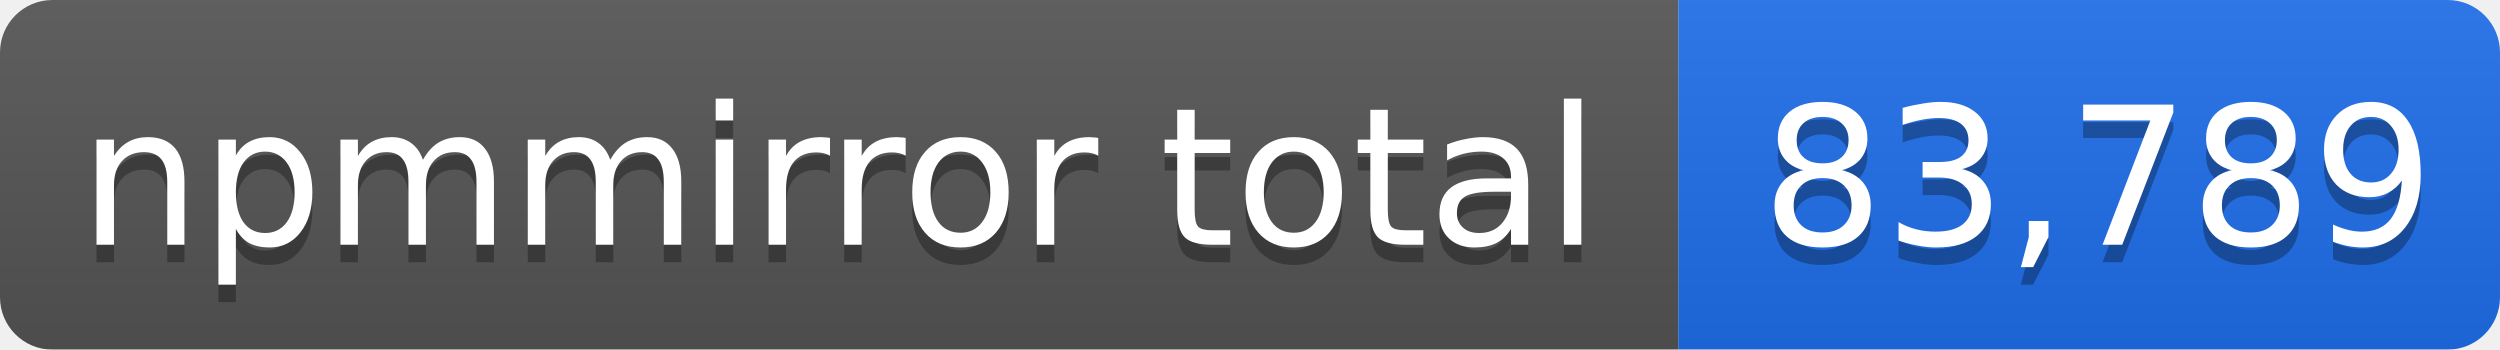
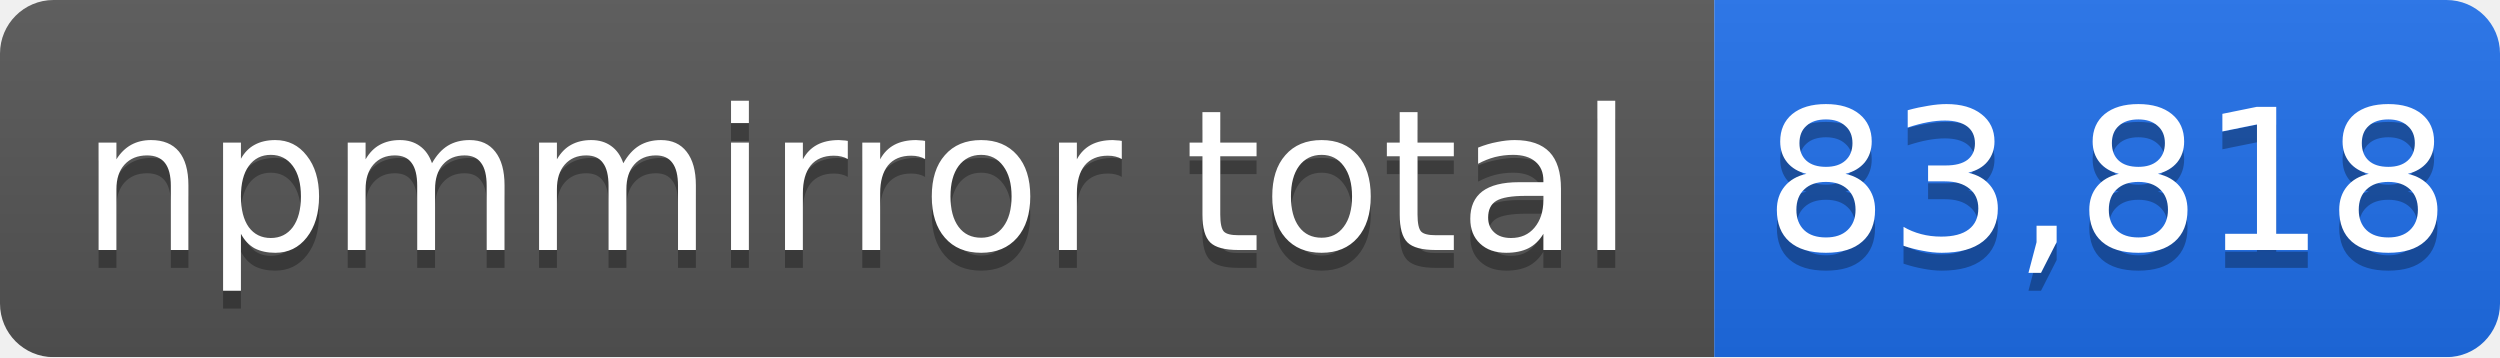
- <svg xmlns="http://www.w3.org/2000/svg" width="143" height="20" role="img" aria-label="npmmirror total: 83,789">
+ <svg xmlns="http://www.w3.org/2000/svg" width="140" height="20" role="img" aria-label="npmmirror total: 83,818">
  <linearGradient id="s" x2="0" y2="100%">
    <stop offset="0" stop-color="#bbb" stop-opacity=".1" />
    <stop offset="1" stop-opacity=".1" />
  </linearGradient>
  <mask id="m">
-     <rect width="143" height="20" rx="3" fill="#fff" />
+     <rect width="140" height="20" rx="3" fill="#fff" />
  </mask>
  <g mask="url(#m)">
    <rect width="96" height="20" fill="#555" />
-     <rect x="96" width="47" height="20" fill="#1f6feb" />
-     <rect width="143" height="20" fill="url(#s)" />
+     <rect x="96" width="44" height="20" fill="#1f6feb" />
+     <rect width="140" height="20" fill="url(#s)" />
  </g>
  <g fill="#fff" text-anchor="middle" font-family="Verdana,Geneva,DejaVu Sans,sans-serif" font-size="11">
    <text x="48" y="15" fill="#010101" fill-opacity=".3">npmmirror total</text>
    <text x="48" y="14">npmmirror total</text>
-     <text x="120" y="15" fill="#010101" fill-opacity=".3">83,789</text>
-     <text x="120" y="14">83,789</text>
+     <text x="118" y="15" fill="#010101" fill-opacity=".3">83,818</text>
+     <text x="118" y="14">83,818</text>
  </g>
</svg>
